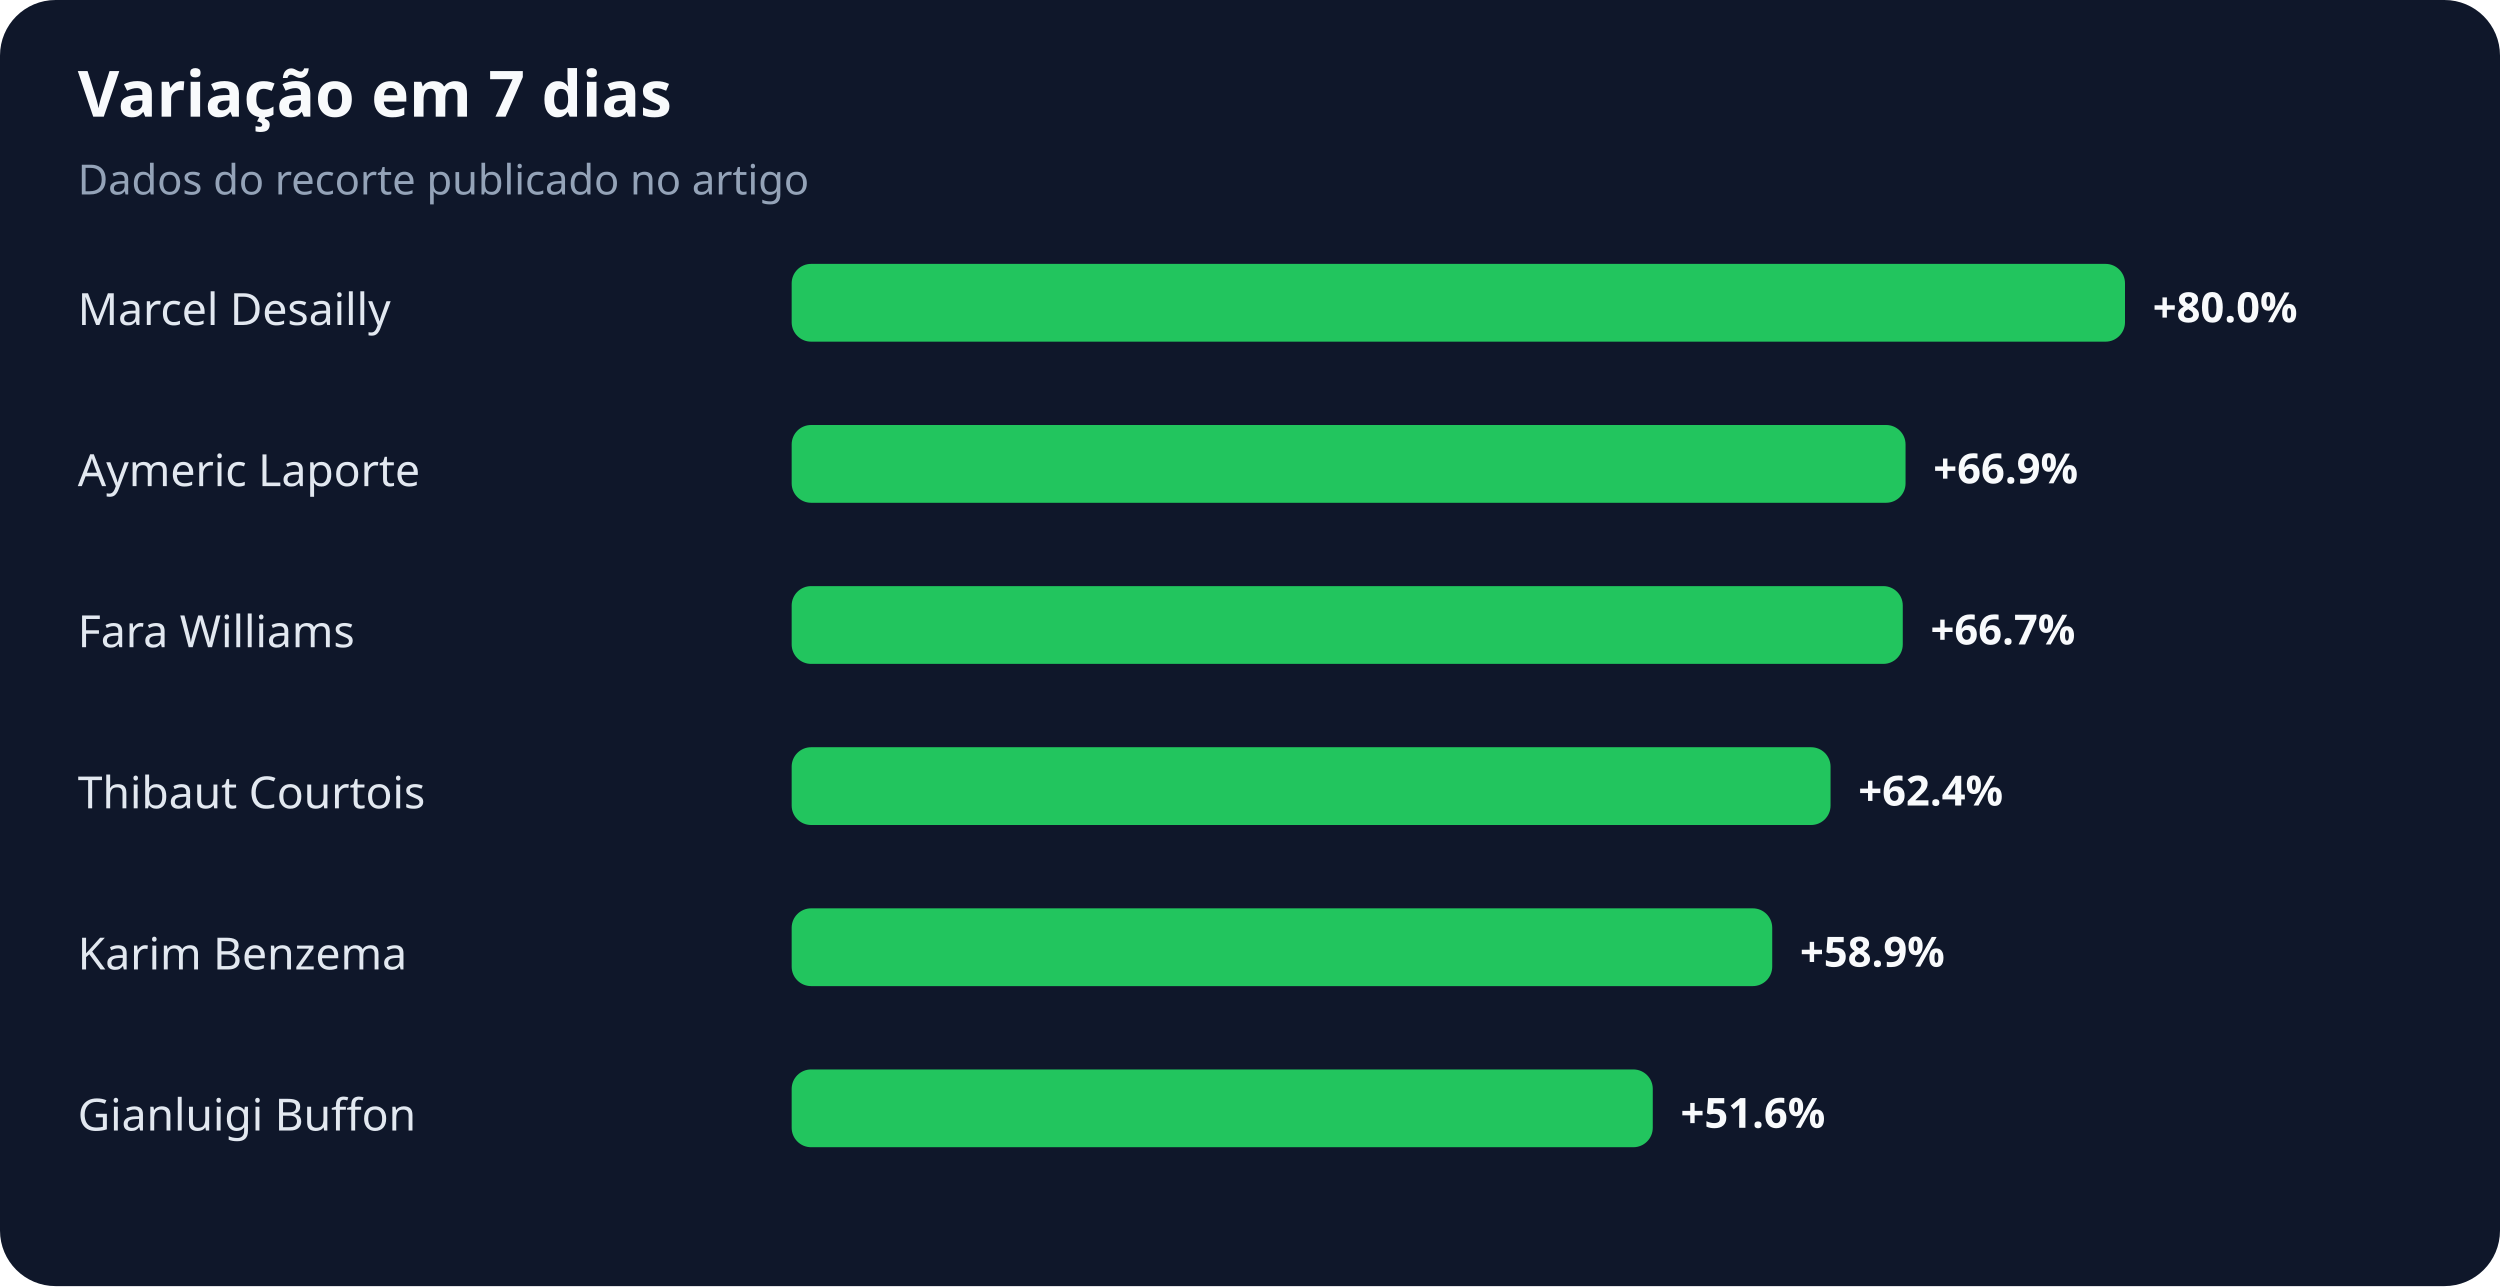
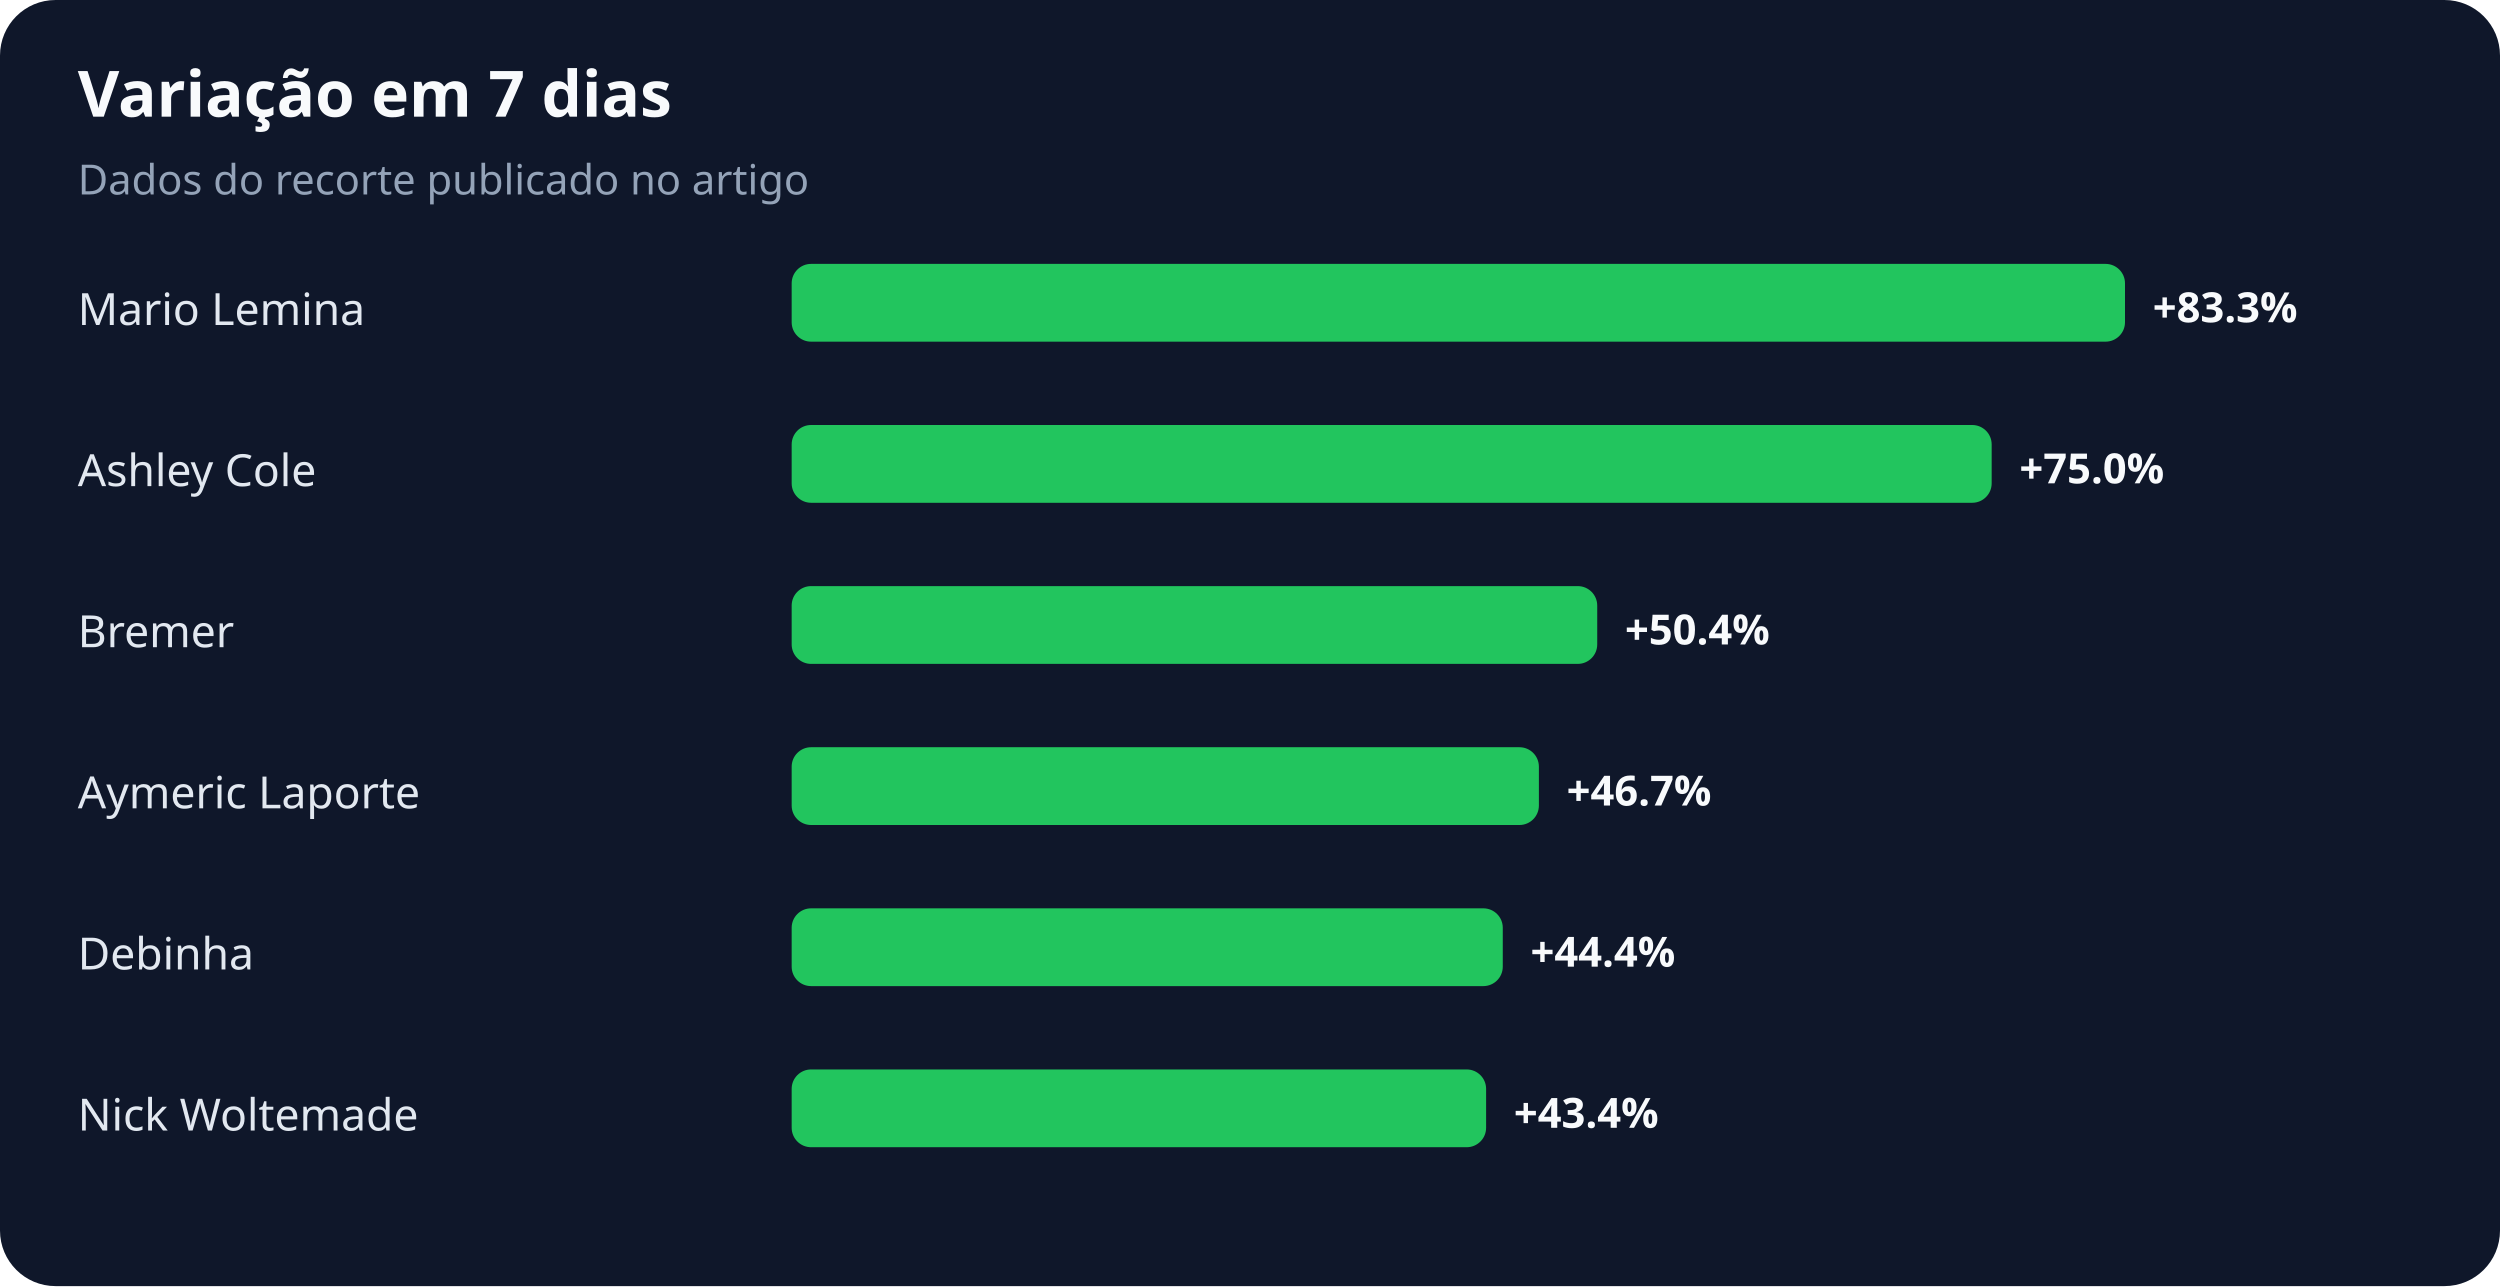
<svg xmlns="http://www.w3.org/2000/svg" width="900" height="463" viewBox="0 0 900 463" role="img" aria-labelledby="title desc">
  <rect width="100%" height="100%" rx="20" fill="#0f172a" />
  <text x="28" y="42" fill="#f8fafc" font-family="system-ui,sans-serif" font-size="23" font-weight="700">Variação em 7 dias</text>
  <text x="28" y="70" fill="#94a3b8" font-family="system-ui,sans-serif" font-size="15">Dados do recorte publicado no artigo</text>
-   <text x="28" y="117" fill="#e2e8f0" font-family="system-ui,sans-serif" font-size="16">Marcel Desailly</text>
+   <text x="28" y="117" fill="#e2e8f0" font-family="system-ui,sans-serif" font-size="16">Mario Lemina</text>
  <rect x="285" y="95" width="480" height="28" rx="7" fill="#22c55e" />
-   <text x="775" y="116" fill="#f8fafc" font-family="system-ui,sans-serif" font-size="15" font-weight="700">+80.0%</text>
-   <text x="28" y="175" fill="#e2e8f0" font-family="system-ui,sans-serif" font-size="16">Aymeric Laporte</text>
-   <rect x="285" y="153" width="401" height="28" rx="7" fill="#22c55e" />
-   <text x="696" y="174" fill="#f8fafc" font-family="system-ui,sans-serif" font-size="15" font-weight="700">+66.9%</text>
-   <text x="28" y="233" fill="#e2e8f0" font-family="system-ui,sans-serif" font-size="16">Fara Williams</text>
-   <rect x="285" y="211" width="400" height="28" rx="7" fill="#22c55e" />
-   <text x="695" y="232" fill="#f8fafc" font-family="system-ui,sans-serif" font-size="15" font-weight="700">+66.7%</text>
-   <text x="28" y="291" fill="#e2e8f0" font-family="system-ui,sans-serif" font-size="16">Thibaut Courtois</text>
-   <rect x="285" y="269" width="374" height="28" rx="7" fill="#22c55e" />
-   <text x="669" y="290" fill="#f8fafc" font-family="system-ui,sans-serif" font-size="15" font-weight="700">+62.4%</text>
-   <text x="28" y="349" fill="#e2e8f0" font-family="system-ui,sans-serif" font-size="16">Karim Benzema</text>
-   <rect x="285" y="327" width="353" height="28" rx="7" fill="#22c55e" />
-   <text x="648" y="348" fill="#f8fafc" font-family="system-ui,sans-serif" font-size="15" font-weight="700">+58.9%</text>
-   <text x="28" y="407" fill="#e2e8f0" font-family="system-ui,sans-serif" font-size="16">Gianluigi Buffon</text>
-   <rect x="285" y="385" width="310" height="28" rx="7" fill="#22c55e" />
-   <text x="605" y="406" fill="#f8fafc" font-family="system-ui,sans-serif" font-size="15" font-weight="700">+51.6%</text>
+   <text x="775" y="116" fill="#f8fafc" font-family="system-ui,sans-serif" font-size="15" font-weight="700">+83.3%</text>
+   <text x="28" y="175" fill="#e2e8f0" font-family="system-ui,sans-serif" font-size="16">Ashley Cole</text>
+   <rect x="285" y="153" width="432" height="28" rx="7" fill="#22c55e" />
+   <text x="727" y="174" fill="#f8fafc" font-family="system-ui,sans-serif" font-size="15" font-weight="700">+75.0%</text>
+   <text x="28" y="233" fill="#e2e8f0" font-family="system-ui,sans-serif" font-size="16">Bremer</text>
+   <rect x="285" y="211" width="290" height="28" rx="7" fill="#22c55e" />
+   <text x="585" y="232" fill="#f8fafc" font-family="system-ui,sans-serif" font-size="15" font-weight="700">+50.4%</text>
+   <text x="28" y="291" fill="#e2e8f0" font-family="system-ui,sans-serif" font-size="16">Aymeric Laporte</text>
+   <rect x="285" y="269" width="269" height="28" rx="7" fill="#22c55e" />
+   <text x="564" y="290" fill="#f8fafc" font-family="system-ui,sans-serif" font-size="15" font-weight="700">+46.7%</text>
+   <text x="28" y="349" fill="#e2e8f0" font-family="system-ui,sans-serif" font-size="16">Debinha</text>
+   <rect x="285" y="327" width="256" height="28" rx="7" fill="#22c55e" />
+   <text x="551" y="348" fill="#f8fafc" font-family="system-ui,sans-serif" font-size="15" font-weight="700">+44.4%</text>
+   <text x="28" y="407" fill="#e2e8f0" font-family="system-ui,sans-serif" font-size="16">Nick Woltemade</text>
+   <rect x="285" y="385" width="250" height="28" rx="7" fill="#22c55e" />
+   <text x="545" y="406" fill="#f8fafc" font-family="system-ui,sans-serif" font-size="15" font-weight="700">+43.4%</text>
</svg>
